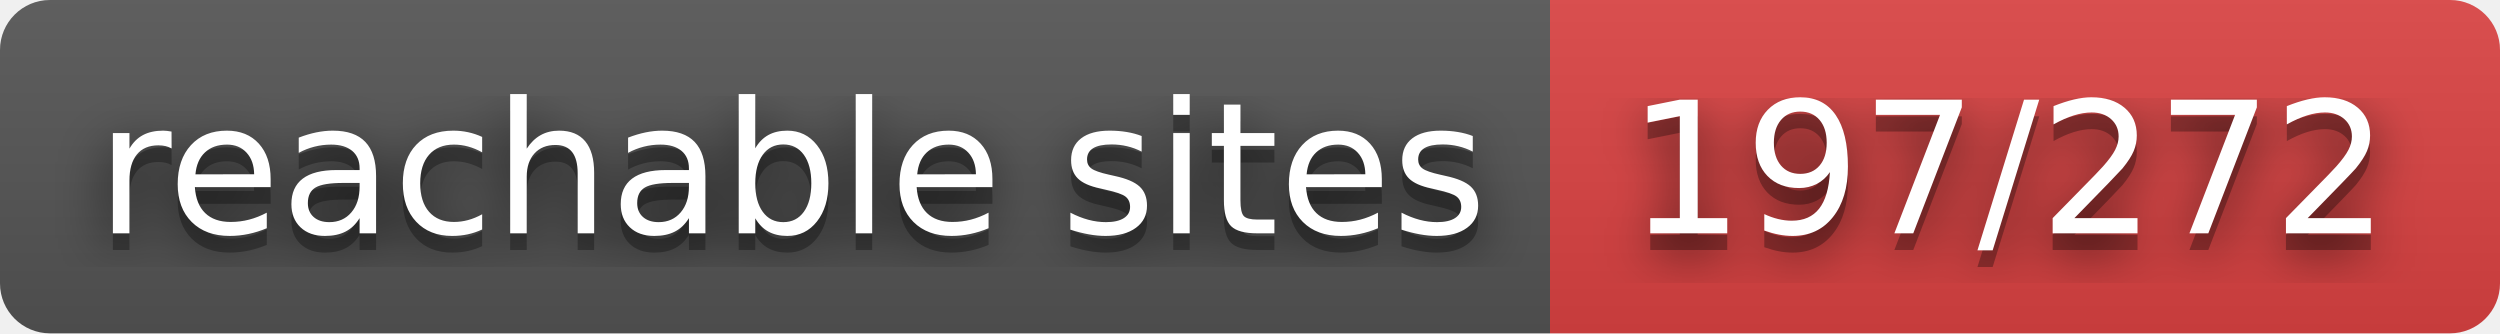
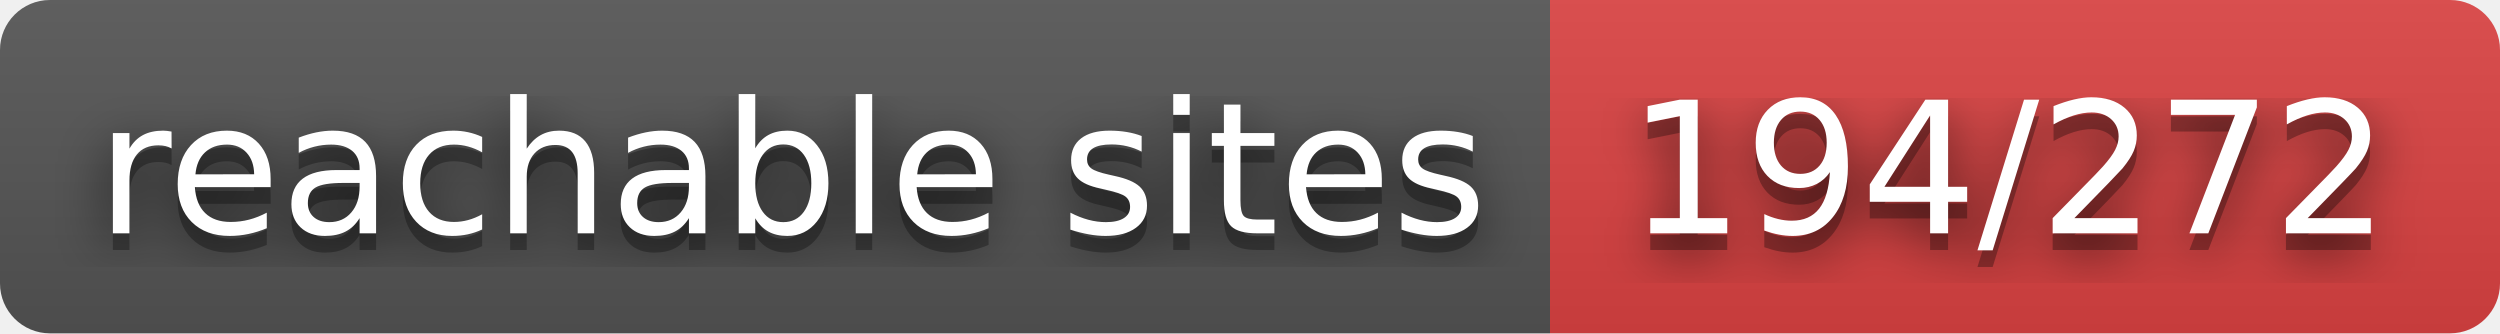
- <svg xmlns="http://www.w3.org/2000/svg" width="150" height="20" role="img" aria-label="reachable sites: 197/272">
+ <svg xmlns="http://www.w3.org/2000/svg" width="150" height="20" role="img" aria-label="reachable sites: 194/272">
  <filter id="blur">
    <feGaussianBlur in="SourceGraphic" stdDeviation="16" />
  </filter>
  <linearGradient id="s" x2="0" y2="100%">
    <stop offset="0" stop-color="#bbb" stop-opacity=".1" />
    <stop offset="1" stop-opacity=".1" />
  </linearGradient>
  <clipPath id="r">
    <rect width="150" height="20" rx="3" fill="#fff" />
  </clipPath>
  <g clip-path="url(#r)">
    <rect width="93" height="20" fill="#555" />
    <rect x="93" width="57" height="20" fill="#dd4343" />
    <rect width="150" height="20" fill="url(#s)" />
  </g>
  <g fill="#fff" text-anchor="middle" font-family="Verdana,Geneva,DejaVu Sans,sans-serif" text-rendering="geometricPrecision" font-size="110">
    <text aria-hidden="true" x="475" y="150" fill="#010101" fill-opacity=".80" filter="url(#blur)" transform="scale(.1)" textLength="830">reachable sites</text>
    <text aria-hidden="true" x="475" y="150" fill="#010101" fill-opacity=".3" transform="scale(.1)" textLength="830">reachable sites</text>
    <text x="475" y="140" transform="scale(.1)" fill="#fff" textLength="830">reachable sites</text>
-     <text aria-hidden="true" x="1205" y="150" fill="#010101" fill-opacity=".80" filter="url(#blur)" transform="scale(.1)" textLength="470">197/272</text>
-     <text aria-hidden="true" x="1205" y="150" fill="#010101" fill-opacity=".3" transform="scale(.1)" textLength="470">197/272</text>
-     <text x="1205" y="140" transform="scale(.1)" fill="#fff" textLength="470">197/272</text>
+     <text aria-hidden="true" x="1205" y="150" fill="#010101" fill-opacity=".80" filter="url(#blur)" transform="scale(.1)" textLength="470">194/272</text>
+     <text aria-hidden="true" x="1205" y="150" fill="#010101" fill-opacity=".3" transform="scale(.1)" textLength="470">194/272</text>
+     <text x="1205" y="140" transform="scale(.1)" fill="#fff" textLength="470">194/272</text>
  </g>
</svg>
